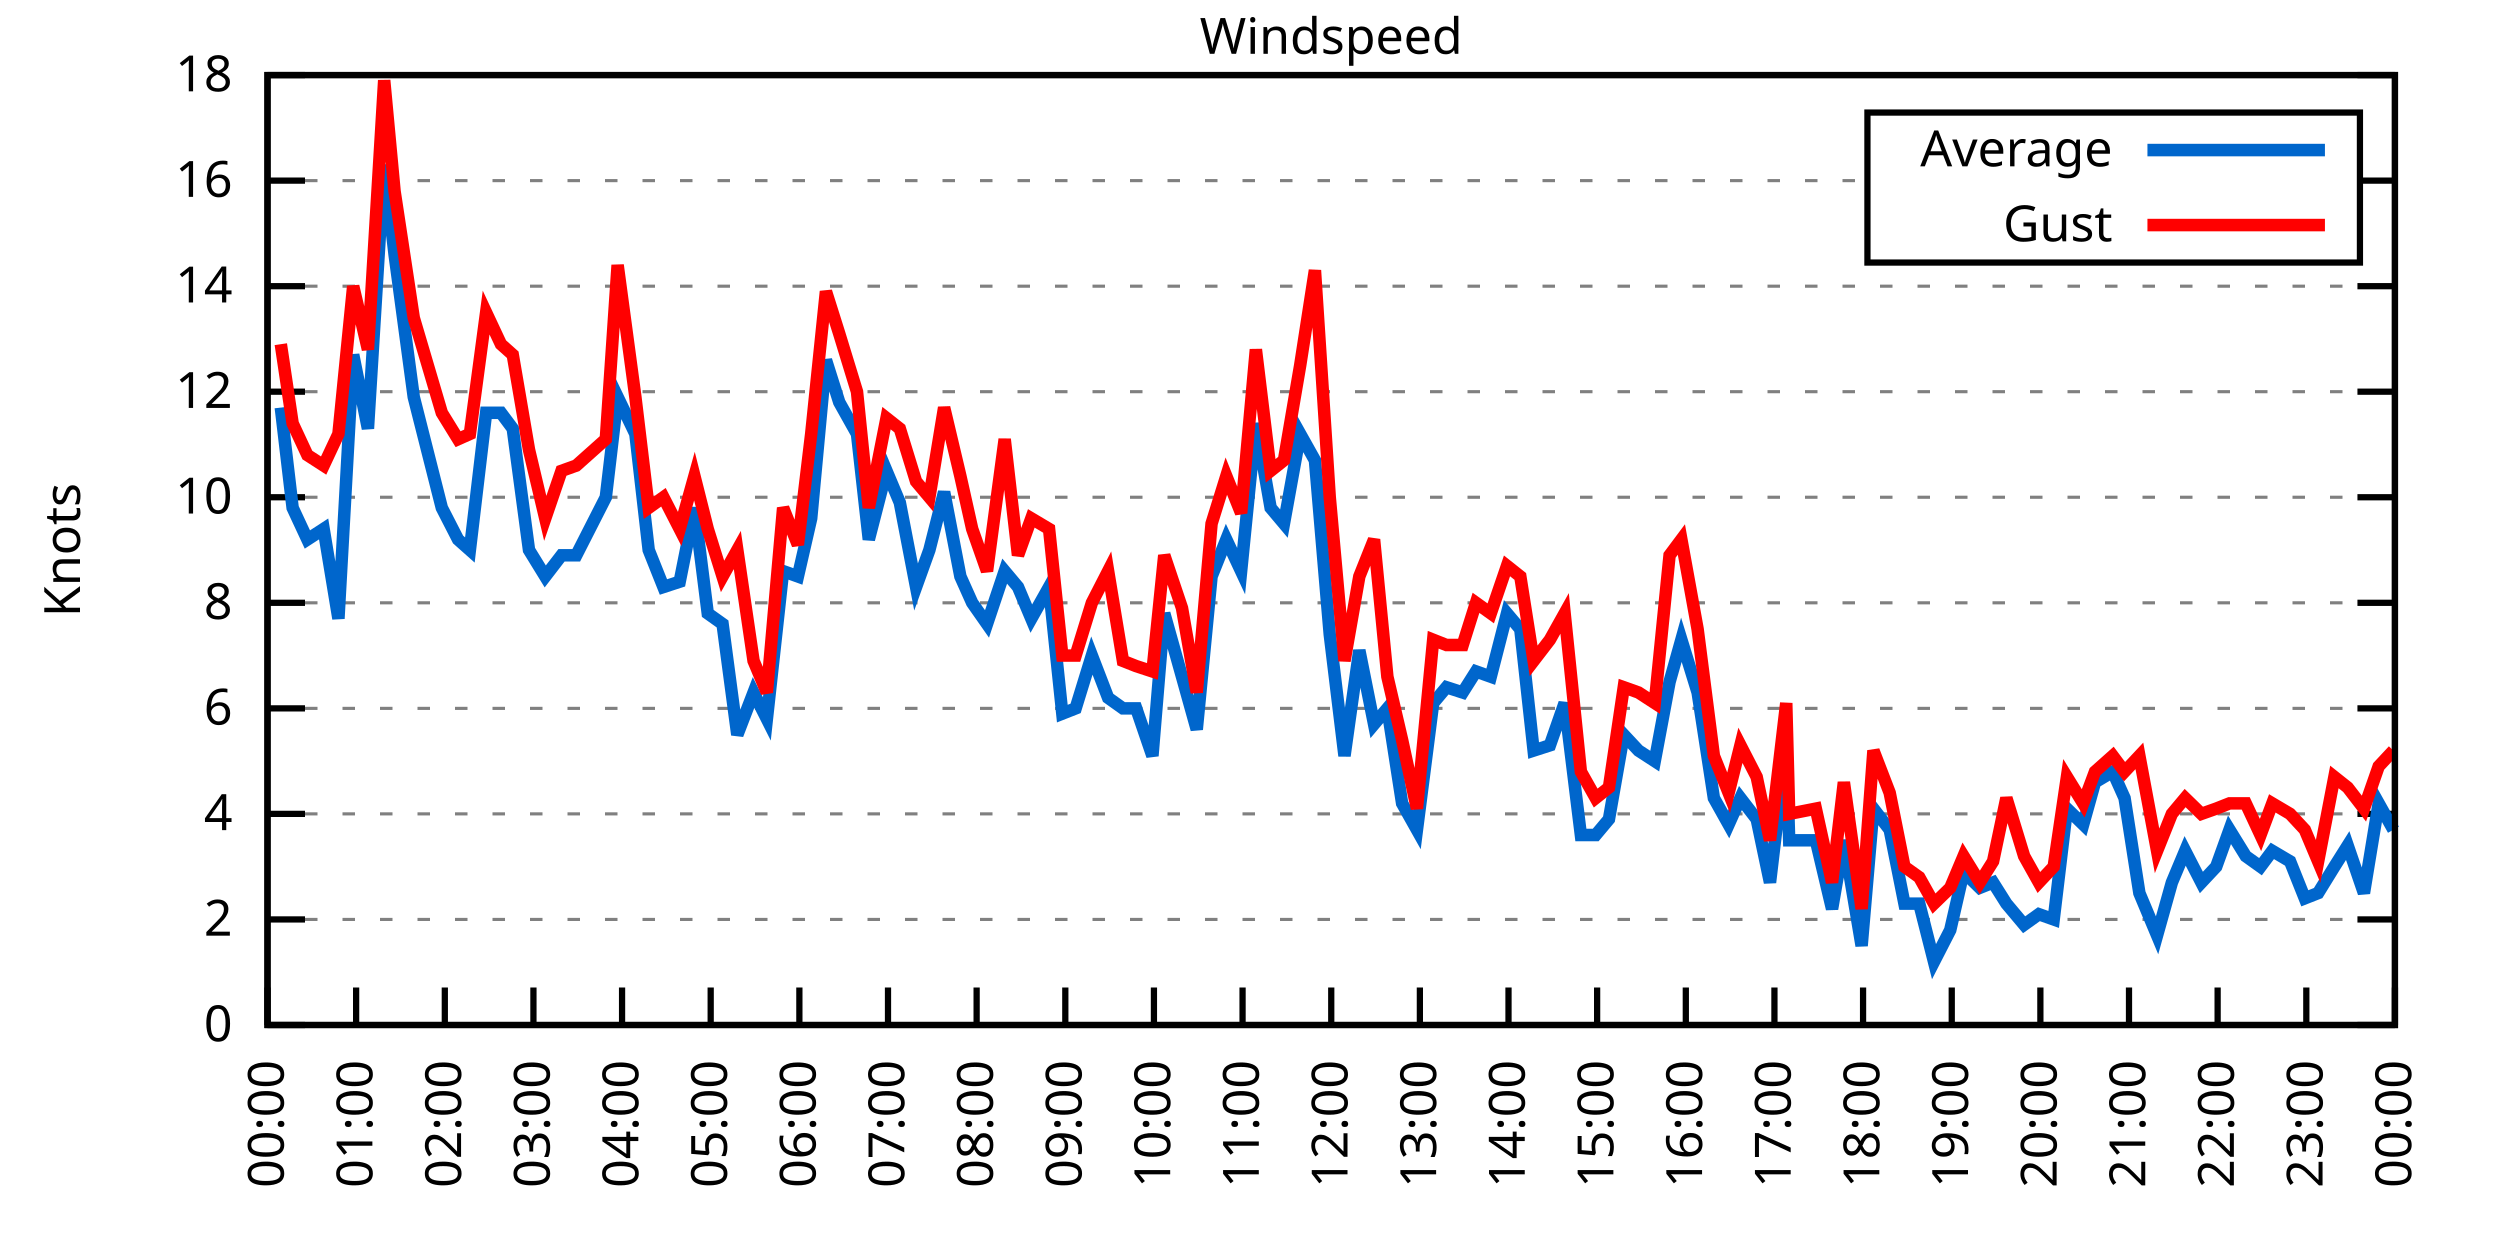
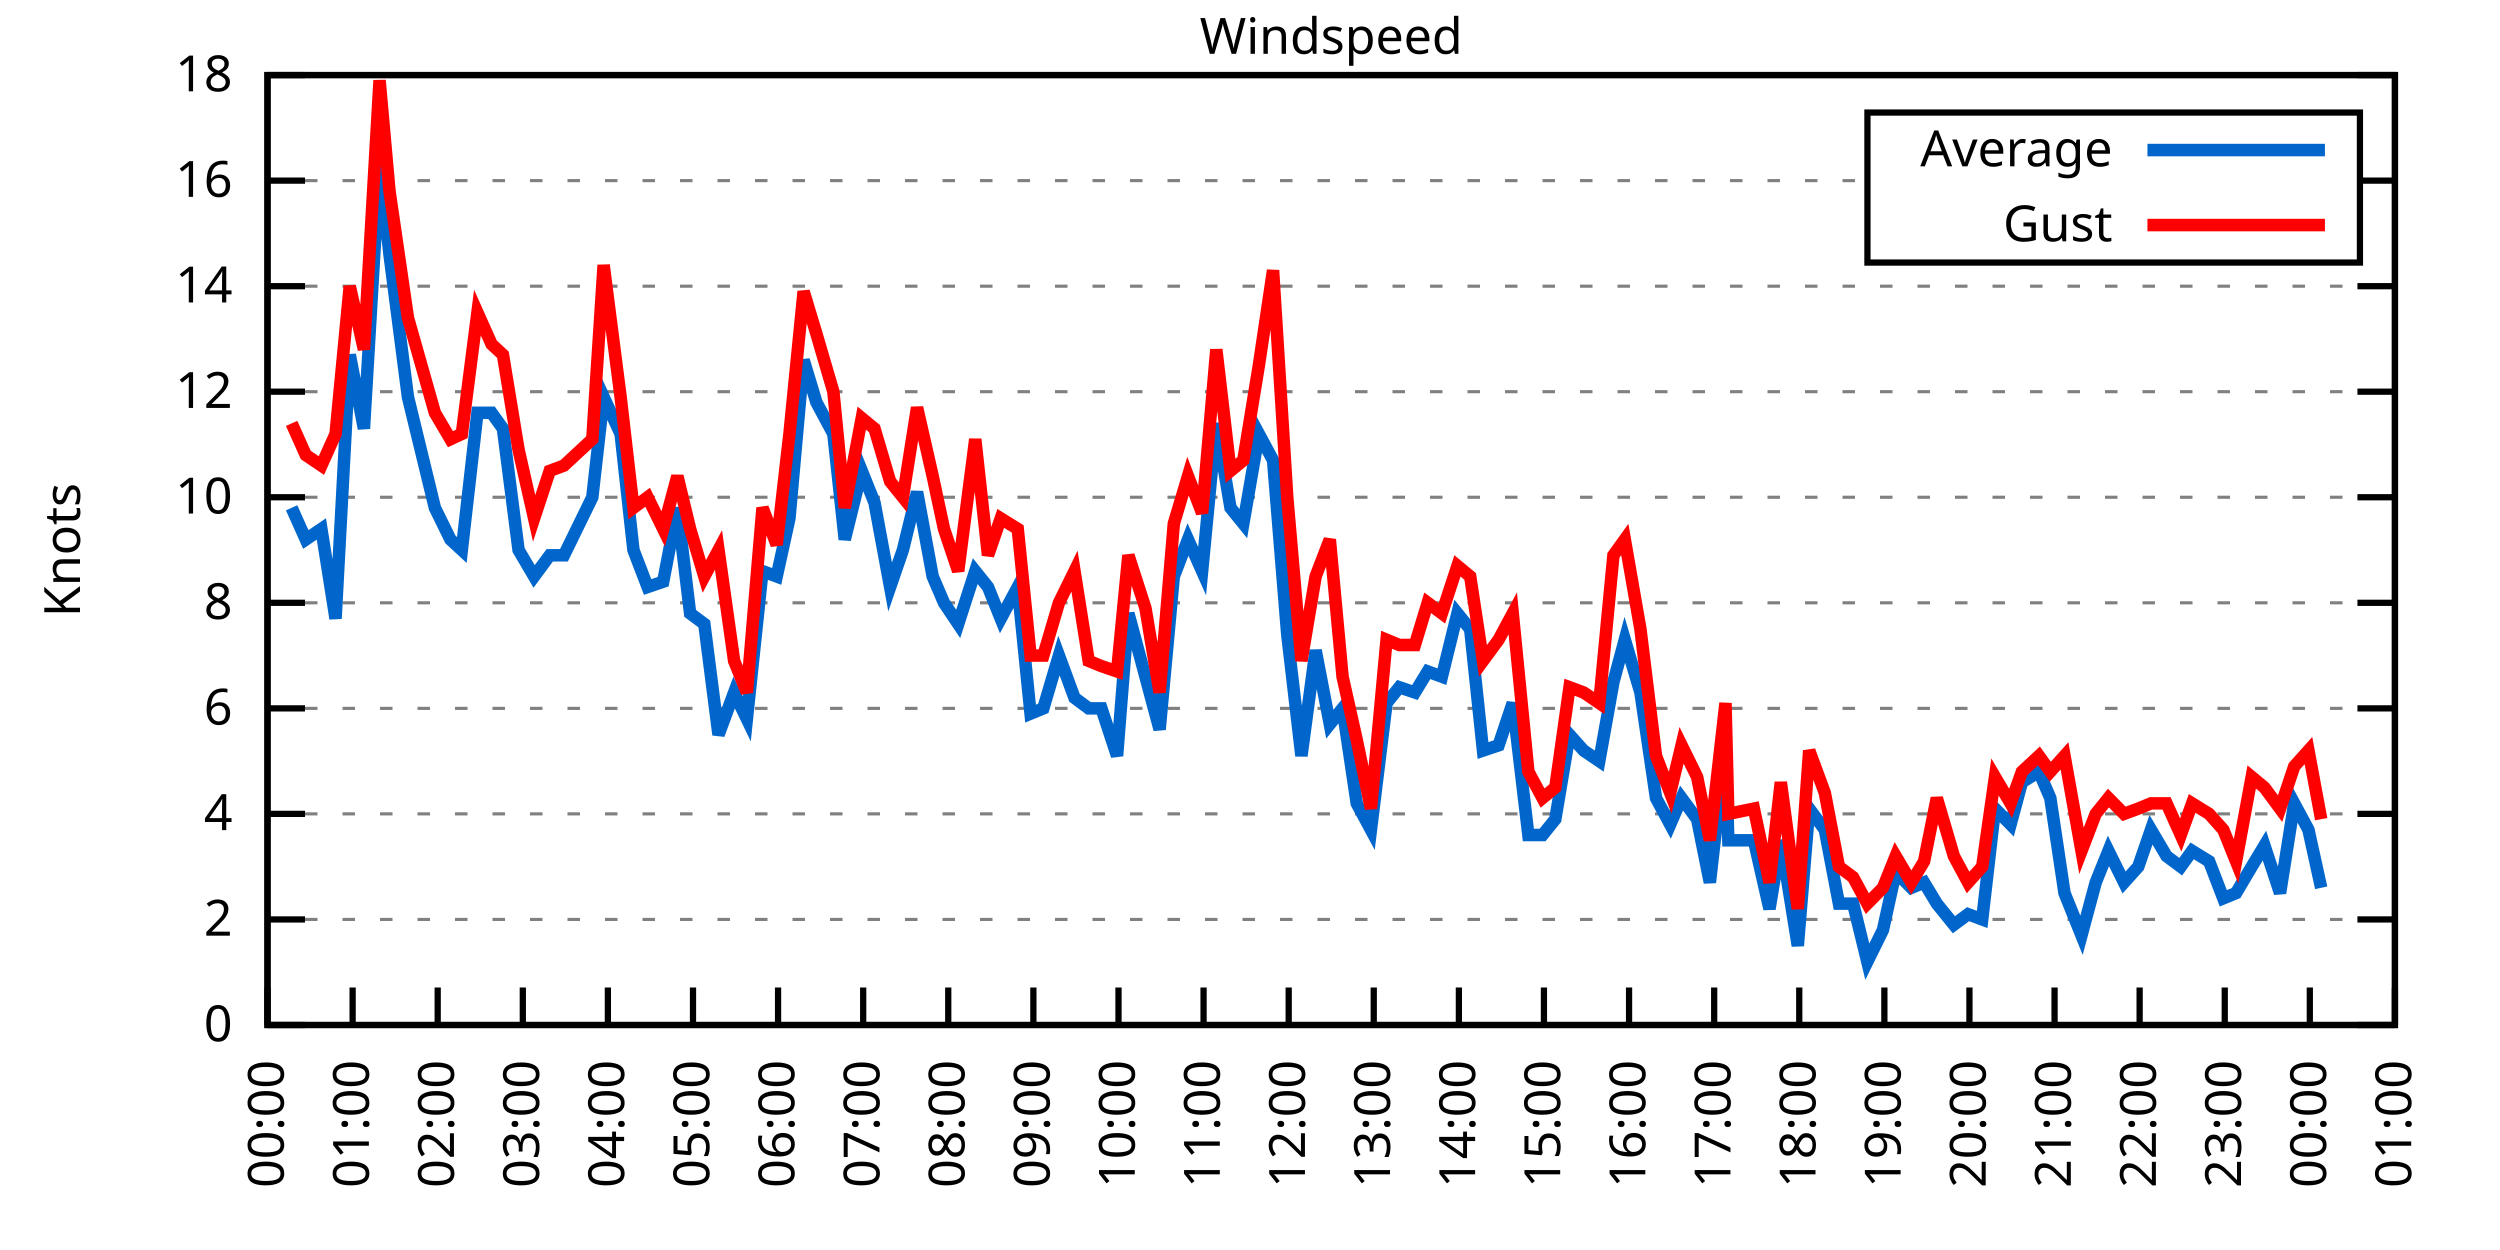
<svg xmlns="http://www.w3.org/2000/svg" xmlns:xlink="http://www.w3.org/1999/xlink" width="400" height="200" viewBox="0 0 400 200">
  <g id="gnuplot_canvas">
    <rect x="0" y="0" width="400" height="200" fill="none" />
    <defs>
      <circle id="gpDot" r="0.5" stroke-width="0.5" stroke="currentColor" />
      <path id="gpPt0" stroke-width="0.333" stroke="currentColor" d="M-1,0 h2 M0,-1 v2" />
      <path id="gpPt1" stroke-width="0.333" stroke="currentColor" d="M-1,-1 L1,1 M1,-1 L-1,1" />
      <path id="gpPt2" stroke-width="0.333" stroke="currentColor" d="M-1,0 L1,0 M0,-1 L0,1 M-1,-1 L1,1 M-1,1 L1,-1" />
      <rect id="gpPt3" stroke-width="0.333" stroke="currentColor" x="-1" y="-1" width="2" height="2" />
      <rect id="gpPt4" stroke-width="0.333" stroke="currentColor" fill="currentColor" x="-1" y="-1" width="2" height="2" />
      <circle id="gpPt5" stroke-width="0.333" stroke="currentColor" cx="0" cy="0" r="1" />
      <use xlink:href="#gpPt5" id="gpPt6" fill="currentColor" stroke="none" />
      <path id="gpPt7" stroke-width="0.333" stroke="currentColor" d="M0,-1.33 L-1.33,0.67 L1.33,0.67 z" />
      <use xlink:href="#gpPt7" id="gpPt8" fill="currentColor" stroke="none" />
      <use xlink:href="#gpPt7" id="gpPt9" stroke="currentColor" transform="rotate(180)" />
      <use xlink:href="#gpPt9" id="gpPt10" fill="currentColor" stroke="none" />
      <use xlink:href="#gpPt3" id="gpPt11" stroke="currentColor" transform="rotate(45)" />
      <use xlink:href="#gpPt11" id="gpPt12" fill="currentColor" stroke="none" />
      <path id="gpPt13" stroke-width="0.333" stroke="currentColor" d="M0,1.330 L1.265,0.411 L0.782,-1.067 L-0.782,-1.076 L-1.265,0.411 z" />
      <use xlink:href="#gpPt13" id="gpPt14" fill="currentColor" stroke="none" />
      <filter id="textbox" filterUnits="objectBoundingBox" x="0" y="0" height="1" width="1">
        <feFlood flood-color="white" flood-opacity="1" result="bgnd" />
        <feComposite in="SourceGraphic" in2="bgnd" operator="atop" />
      </filter>
      <filter id="greybox" filterUnits="objectBoundingBox" x="0" y="0" height="1" width="1">
        <feFlood flood-color="lightgrey" flood-opacity="1" result="grey" />
        <feComposite in="SourceGraphic" in2="grey" operator="atop" />
      </filter>
    </defs>
    <g fill="none" color="white" stroke="currentColor" stroke-width="1.00" stroke-linecap="butt" stroke-linejoin="miter">
</g>
    <g fill="none" color="black" stroke="currentColor" stroke-width="1.00" stroke-linecap="butt" stroke-linejoin="miter">
      <g stroke="none" shape-rendering="crispEdges">
        <polygon fill="rgb(255, 255, 255)" points="42.80,164.00 383.18,164.00 383.18,12.02 42.80,12.02 " />
      </g>
    </g>
    <g fill="none" color="black" stroke="currentColor" stroke-width="1.00" stroke-linecap="butt" stroke-linejoin="miter">
</g>
    <g fill="none" color="black" stroke="black" stroke-width="0.50" stroke-linecap="butt" stroke-linejoin="miter">
</g>
    <g fill="none" color="gray" stroke="currentColor" stroke-width="0.50" stroke-linecap="butt" stroke-linejoin="miter">
      <path stroke="gray" stroke-dasharray="2,4" class="gridline" d="M42.80,164.00 L383.19,164.00  " />
    </g>
    <g fill="none" color="gray" stroke="gray" stroke-width="1.00" stroke-linecap="butt" stroke-linejoin="miter">
</g>
    <g fill="none" color="black" stroke="currentColor" stroke-width="1.00" stroke-linecap="butt" stroke-linejoin="miter">
      <path stroke="black" d="M42.80,164.00 L48.80,164.00 M383.19,164.00 L377.19,164.00  " />
      <g transform="translate(37.20,166.60)" stroke="none" fill="black" font-family="Sans" font-size="8.00" text-anchor="end">
        <text>
          <tspan font-family="Sans"> 0</tspan>
        </text>
      </g>
    </g>
    <g fill="none" color="black" stroke="currentColor" stroke-width="1.00" stroke-linecap="butt" stroke-linejoin="miter">
</g>
    <g fill="none" color="black" stroke="black" stroke-width="0.50" stroke-linecap="butt" stroke-linejoin="miter">
</g>
    <g fill="none" color="gray" stroke="currentColor" stroke-width="0.50" stroke-linecap="butt" stroke-linejoin="miter">
      <path stroke="gray" stroke-dasharray="2,4" class="gridline" d="M42.80,147.11 L383.19,147.11  " />
    </g>
    <g fill="none" color="gray" stroke="gray" stroke-width="1.00" stroke-linecap="butt" stroke-linejoin="miter">
</g>
    <g fill="none" color="black" stroke="currentColor" stroke-width="1.00" stroke-linecap="butt" stroke-linejoin="miter">
      <path stroke="black" d="M42.80,147.11 L48.80,147.11 M383.19,147.11 L377.19,147.11  " />
      <g transform="translate(37.20,149.71)" stroke="none" fill="black" font-family="Sans" font-size="8.00" text-anchor="end">
        <text>
          <tspan font-family="Sans"> 2</tspan>
        </text>
      </g>
    </g>
    <g fill="none" color="black" stroke="currentColor" stroke-width="1.00" stroke-linecap="butt" stroke-linejoin="miter">
</g>
    <g fill="none" color="black" stroke="black" stroke-width="0.50" stroke-linecap="butt" stroke-linejoin="miter">
</g>
    <g fill="none" color="gray" stroke="currentColor" stroke-width="0.50" stroke-linecap="butt" stroke-linejoin="miter">
      <path stroke="gray" stroke-dasharray="2,4" class="gridline" d="M42.80,130.22 L383.19,130.22  " />
    </g>
    <g fill="none" color="gray" stroke="gray" stroke-width="1.00" stroke-linecap="butt" stroke-linejoin="miter">
</g>
    <g fill="none" color="black" stroke="currentColor" stroke-width="1.00" stroke-linecap="butt" stroke-linejoin="miter">
      <path stroke="black" d="M42.80,130.22 L48.80,130.22 M383.19,130.22 L377.19,130.22  " />
      <g transform="translate(37.20,132.82)" stroke="none" fill="black" font-family="Sans" font-size="8.00" text-anchor="end">
        <text>
          <tspan font-family="Sans"> 4</tspan>
        </text>
      </g>
    </g>
    <g fill="none" color="black" stroke="currentColor" stroke-width="1.00" stroke-linecap="butt" stroke-linejoin="miter">
</g>
    <g fill="none" color="black" stroke="black" stroke-width="0.50" stroke-linecap="butt" stroke-linejoin="miter">
</g>
    <g fill="none" color="gray" stroke="currentColor" stroke-width="0.50" stroke-linecap="butt" stroke-linejoin="miter">
      <path stroke="gray" stroke-dasharray="2,4" class="gridline" d="M42.80,113.34 L383.19,113.34  " />
    </g>
    <g fill="none" color="gray" stroke="gray" stroke-width="1.00" stroke-linecap="butt" stroke-linejoin="miter">
</g>
    <g fill="none" color="black" stroke="currentColor" stroke-width="1.00" stroke-linecap="butt" stroke-linejoin="miter">
      <path stroke="black" d="M42.80,113.34 L48.80,113.34 M383.19,113.34 L377.19,113.34  " />
      <g transform="translate(37.20,115.94)" stroke="none" fill="black" font-family="Sans" font-size="8.00" text-anchor="end">
        <text>
          <tspan font-family="Sans"> 6</tspan>
        </text>
      </g>
    </g>
    <g fill="none" color="black" stroke="currentColor" stroke-width="1.00" stroke-linecap="butt" stroke-linejoin="miter">
</g>
    <g fill="none" color="black" stroke="black" stroke-width="0.50" stroke-linecap="butt" stroke-linejoin="miter">
</g>
    <g fill="none" color="gray" stroke="currentColor" stroke-width="0.50" stroke-linecap="butt" stroke-linejoin="miter">
      <path stroke="gray" stroke-dasharray="2,4" class="gridline" d="M42.80,96.45 L383.19,96.45  " />
    </g>
    <g fill="none" color="gray" stroke="gray" stroke-width="1.00" stroke-linecap="butt" stroke-linejoin="miter">
</g>
    <g fill="none" color="black" stroke="currentColor" stroke-width="1.00" stroke-linecap="butt" stroke-linejoin="miter">
      <path stroke="black" d="M42.80,96.45 L48.80,96.45 M383.19,96.45 L377.19,96.45  " />
      <g transform="translate(37.20,99.05)" stroke="none" fill="black" font-family="Sans" font-size="8.00" text-anchor="end">
        <text>
          <tspan font-family="Sans"> 8</tspan>
        </text>
      </g>
    </g>
    <g fill="none" color="black" stroke="currentColor" stroke-width="1.00" stroke-linecap="butt" stroke-linejoin="miter">
</g>
    <g fill="none" color="black" stroke="black" stroke-width="0.50" stroke-linecap="butt" stroke-linejoin="miter">
</g>
    <g fill="none" color="gray" stroke="currentColor" stroke-width="0.50" stroke-linecap="butt" stroke-linejoin="miter">
      <path stroke="gray" stroke-dasharray="2,4" class="gridline" d="M42.80,79.56 L383.19,79.56  " />
    </g>
    <g fill="none" color="gray" stroke="gray" stroke-width="1.00" stroke-linecap="butt" stroke-linejoin="miter">
</g>
    <g fill="none" color="black" stroke="currentColor" stroke-width="1.00" stroke-linecap="butt" stroke-linejoin="miter">
      <path stroke="black" d="M42.80,79.56 L48.80,79.56 M383.19,79.56 L377.19,79.56  " />
      <g transform="translate(37.20,82.16)" stroke="none" fill="black" font-family="Sans" font-size="8.00" text-anchor="end">
        <text>
          <tspan font-family="Sans"> 10</tspan>
        </text>
      </g>
    </g>
    <g fill="none" color="black" stroke="currentColor" stroke-width="1.00" stroke-linecap="butt" stroke-linejoin="miter">
</g>
    <g fill="none" color="black" stroke="black" stroke-width="0.50" stroke-linecap="butt" stroke-linejoin="miter">
</g>
    <g fill="none" color="gray" stroke="currentColor" stroke-width="0.50" stroke-linecap="butt" stroke-linejoin="miter">
      <path stroke="gray" stroke-dasharray="2,4" class="gridline" d="M42.80,62.67 L383.19,62.67  " />
    </g>
    <g fill="none" color="gray" stroke="gray" stroke-width="1.00" stroke-linecap="butt" stroke-linejoin="miter">
</g>
    <g fill="none" color="black" stroke="currentColor" stroke-width="1.00" stroke-linecap="butt" stroke-linejoin="miter">
      <path stroke="black" d="M42.80,62.67 L48.80,62.67 M383.19,62.67 L377.19,62.67  " />
      <g transform="translate(37.20,65.27)" stroke="none" fill="black" font-family="Sans" font-size="8.00" text-anchor="end">
        <text>
          <tspan font-family="Sans"> 12</tspan>
        </text>
      </g>
    </g>
    <g fill="none" color="black" stroke="currentColor" stroke-width="1.00" stroke-linecap="butt" stroke-linejoin="miter">
</g>
    <g fill="none" color="black" stroke="black" stroke-width="0.50" stroke-linecap="butt" stroke-linejoin="miter">
</g>
    <g fill="none" color="gray" stroke="currentColor" stroke-width="0.50" stroke-linecap="butt" stroke-linejoin="miter">
      <path stroke="gray" stroke-dasharray="2,4" class="gridline" d="M42.80,45.79 L383.19,45.79  " />
    </g>
    <g fill="none" color="gray" stroke="gray" stroke-width="1.00" stroke-linecap="butt" stroke-linejoin="miter">
</g>
    <g fill="none" color="black" stroke="currentColor" stroke-width="1.00" stroke-linecap="butt" stroke-linejoin="miter">
      <path stroke="black" d="M42.80,45.79 L48.80,45.79 M383.19,45.79 L377.19,45.79  " />
      <g transform="translate(37.20,48.39)" stroke="none" fill="black" font-family="Sans" font-size="8.00" text-anchor="end">
        <text>
          <tspan font-family="Sans"> 14</tspan>
        </text>
      </g>
    </g>
    <g fill="none" color="black" stroke="currentColor" stroke-width="1.00" stroke-linecap="butt" stroke-linejoin="miter">
</g>
    <g fill="none" color="black" stroke="black" stroke-width="0.50" stroke-linecap="butt" stroke-linejoin="miter">
</g>
    <g fill="none" color="gray" stroke="currentColor" stroke-width="0.50" stroke-linecap="butt" stroke-linejoin="miter">
      <path stroke="gray" stroke-dasharray="2,4" class="gridline" d="M42.80,28.90 L298.79,28.90 M377.59,28.90 L383.19,28.90  " />
    </g>
    <g fill="none" color="gray" stroke="gray" stroke-width="1.00" stroke-linecap="butt" stroke-linejoin="miter">
</g>
    <g fill="none" color="black" stroke="currentColor" stroke-width="1.00" stroke-linecap="butt" stroke-linejoin="miter">
      <path stroke="black" d="M42.80,28.90 L48.80,28.90 M383.19,28.90 L377.19,28.90  " />
      <g transform="translate(37.20,31.50)" stroke="none" fill="black" font-family="Sans" font-size="8.00" text-anchor="end">
        <text>
          <tspan font-family="Sans"> 16</tspan>
        </text>
      </g>
    </g>
    <g fill="none" color="black" stroke="currentColor" stroke-width="1.00" stroke-linecap="butt" stroke-linejoin="miter">
</g>
    <g fill="none" color="black" stroke="black" stroke-width="0.50" stroke-linecap="butt" stroke-linejoin="miter">
</g>
    <g fill="none" color="gray" stroke="currentColor" stroke-width="0.50" stroke-linecap="butt" stroke-linejoin="miter">
      <path stroke="gray" stroke-dasharray="2,4" class="gridline" d="M42.80,12.01 L383.19,12.01  " />
    </g>
    <g fill="none" color="gray" stroke="gray" stroke-width="1.00" stroke-linecap="butt" stroke-linejoin="miter">
</g>
    <g fill="none" color="black" stroke="currentColor" stroke-width="1.00" stroke-linecap="butt" stroke-linejoin="miter">
      <path stroke="black" d="M42.80,12.01 L48.80,12.01 M383.19,12.01 L377.19,12.01  " />
      <g transform="translate(37.20,14.61)" stroke="none" fill="black" font-family="Sans" font-size="8.00" text-anchor="end">
        <text>
          <tspan font-family="Sans"> 18</tspan>
        </text>
      </g>
    </g>
    <g fill="none" color="black" stroke="currentColor" stroke-width="1.00" stroke-linecap="butt" stroke-linejoin="miter">
      <path stroke="black" d="M42.80,164.00 L42.80,158.00  " />
      <g transform="translate(45.40,169.60) rotate(270.00)" stroke="none" fill="black" font-family="Sans" font-size="8.00" text-anchor="end">
        <text>
          <tspan font-family="Sans">00:00</tspan>
        </text>
      </g>
    </g>
    <g fill="none" color="black" stroke="currentColor" stroke-width="1.00" stroke-linecap="butt" stroke-linejoin="miter">
-       <path stroke="black" d="M56.98,164.00 L56.98,158.00  " />
-       <g transform="translate(59.58,169.60) rotate(270.00)" stroke="none" fill="black" font-family="Sans" font-size="8.00" text-anchor="end">
+       <path stroke="black" d="M56.42,164.00 L56.42,158.00  " />
+       <g transform="translate(59.02,169.60) rotate(270.00)" stroke="none" fill="black" font-family="Sans" font-size="8.00" text-anchor="end">
        <text>
          <tspan font-family="Sans">01:00</tspan>
        </text>
      </g>
    </g>
    <g fill="none" color="black" stroke="currentColor" stroke-width="1.00" stroke-linecap="butt" stroke-linejoin="miter">
-       <path stroke="black" d="M71.17,164.00 L71.17,158.00  " />
-       <g transform="translate(73.77,169.60) rotate(270.00)" stroke="none" fill="black" font-family="Sans" font-size="8.00" text-anchor="end">
+       <path stroke="black" d="M70.03,164.00 L70.03,158.00  " />
+       <g transform="translate(72.63,169.60) rotate(270.00)" stroke="none" fill="black" font-family="Sans" font-size="8.00" text-anchor="end">
        <text>
          <tspan font-family="Sans">02:00</tspan>
        </text>
      </g>
    </g>
    <g fill="none" color="black" stroke="currentColor" stroke-width="1.00" stroke-linecap="butt" stroke-linejoin="miter">
-       <path stroke="black" d="M85.35,164.00 L85.35,158.00  " />
-       <g transform="translate(87.95,169.60) rotate(270.00)" stroke="none" fill="black" font-family="Sans" font-size="8.00" text-anchor="end">
+       <path stroke="black" d="M83.65,164.00 L83.65,158.00  " />
+       <g transform="translate(86.25,169.60) rotate(270.00)" stroke="none" fill="black" font-family="Sans" font-size="8.00" text-anchor="end">
        <text>
          <tspan font-family="Sans">03:00</tspan>
        </text>
      </g>
    </g>
    <g fill="none" color="black" stroke="currentColor" stroke-width="1.00" stroke-linecap="butt" stroke-linejoin="miter">
-       <path stroke="black" d="M99.53,164.00 L99.53,158.00  " />
-       <g transform="translate(102.13,169.60) rotate(270.00)" stroke="none" fill="black" font-family="Sans" font-size="8.00" text-anchor="end">
+       <path stroke="black" d="M97.26,164.00 L97.26,158.00  " />
+       <g transform="translate(99.86,169.60) rotate(270.00)" stroke="none" fill="black" font-family="Sans" font-size="8.00" text-anchor="end">
        <text>
          <tspan font-family="Sans">04:00</tspan>
        </text>
      </g>
    </g>
    <g fill="none" color="black" stroke="currentColor" stroke-width="1.00" stroke-linecap="butt" stroke-linejoin="miter">
-       <path stroke="black" d="M113.71,164.00 L113.71,158.00  " />
-       <g transform="translate(116.31,169.60) rotate(270.00)" stroke="none" fill="black" font-family="Sans" font-size="8.00" text-anchor="end">
+       <path stroke="black" d="M110.88,164.00 L110.88,158.00  " />
+       <g transform="translate(113.48,169.60) rotate(270.00)" stroke="none" fill="black" font-family="Sans" font-size="8.00" text-anchor="end">
        <text>
          <tspan font-family="Sans">05:00</tspan>
        </text>
      </g>
    </g>
    <g fill="none" color="black" stroke="currentColor" stroke-width="1.00" stroke-linecap="butt" stroke-linejoin="miter">
-       <path stroke="black" d="M127.90,164.00 L127.90,158.00  " />
-       <g transform="translate(130.50,169.60) rotate(270.00)" stroke="none" fill="black" font-family="Sans" font-size="8.00" text-anchor="end">
+       <path stroke="black" d="M124.49,164.00 L124.49,158.00  " />
+       <g transform="translate(127.09,169.60) rotate(270.00)" stroke="none" fill="black" font-family="Sans" font-size="8.00" text-anchor="end">
        <text>
          <tspan font-family="Sans">06:00</tspan>
        </text>
      </g>
    </g>
    <g fill="none" color="black" stroke="currentColor" stroke-width="1.00" stroke-linecap="butt" stroke-linejoin="miter">
-       <path stroke="black" d="M142.08,164.00 L142.08,158.00  " />
-       <g transform="translate(144.68,169.60) rotate(270.00)" stroke="none" fill="black" font-family="Sans" font-size="8.00" text-anchor="end">
+       <path stroke="black" d="M138.11,164.00 L138.11,158.00  " />
+       <g transform="translate(140.71,169.60) rotate(270.00)" stroke="none" fill="black" font-family="Sans" font-size="8.00" text-anchor="end">
        <text>
          <tspan font-family="Sans">07:00</tspan>
        </text>
      </g>
    </g>
    <g fill="none" color="black" stroke="currentColor" stroke-width="1.00" stroke-linecap="butt" stroke-linejoin="miter">
-       <path stroke="black" d="M156.26,164.00 L156.26,158.00  " />
-       <g transform="translate(158.86,169.60) rotate(270.00)" stroke="none" fill="black" font-family="Sans" font-size="8.00" text-anchor="end">
+       <path stroke="black" d="M151.72,164.00 L151.72,158.00  " />
+       <g transform="translate(154.32,169.60) rotate(270.00)" stroke="none" fill="black" font-family="Sans" font-size="8.00" text-anchor="end">
        <text>
          <tspan font-family="Sans">08:00</tspan>
        </text>
      </g>
    </g>
    <g fill="none" color="black" stroke="currentColor" stroke-width="1.00" stroke-linecap="butt" stroke-linejoin="miter">
-       <path stroke="black" d="M170.45,164.00 L170.45,158.00  " />
-       <g transform="translate(173.05,169.60) rotate(270.00)" stroke="none" fill="black" font-family="Sans" font-size="8.00" text-anchor="end">
+       <path stroke="black" d="M165.34,164.00 L165.34,158.00  " />
+       <g transform="translate(167.94,169.60) rotate(270.00)" stroke="none" fill="black" font-family="Sans" font-size="8.00" text-anchor="end">
        <text>
          <tspan font-family="Sans">09:00</tspan>
        </text>
      </g>
    </g>
    <g fill="none" color="black" stroke="currentColor" stroke-width="1.00" stroke-linecap="butt" stroke-linejoin="miter">
-       <path stroke="black" d="M184.63,164.00 L184.63,158.00  " />
-       <g transform="translate(187.23,169.60) rotate(270.00)" stroke="none" fill="black" font-family="Sans" font-size="8.00" text-anchor="end">
+       <path stroke="black" d="M178.96,164.00 L178.96,158.00  " />
+       <g transform="translate(181.56,169.60) rotate(270.00)" stroke="none" fill="black" font-family="Sans" font-size="8.00" text-anchor="end">
        <text>
          <tspan font-family="Sans">10:00</tspan>
        </text>
      </g>
    </g>
    <g fill="none" color="black" stroke="currentColor" stroke-width="1.00" stroke-linecap="butt" stroke-linejoin="miter">
-       <path stroke="black" d="M198.81,164.00 L198.81,158.00  " />
-       <g transform="translate(201.41,169.60) rotate(270.00)" stroke="none" fill="black" font-family="Sans" font-size="8.00" text-anchor="end">
+       <path stroke="black" d="M192.57,164.00 L192.57,158.00  " />
+       <g transform="translate(195.17,169.60) rotate(270.00)" stroke="none" fill="black" font-family="Sans" font-size="8.00" text-anchor="end">
        <text>
          <tspan font-family="Sans">11:00</tspan>
        </text>
      </g>
    </g>
    <g fill="none" color="black" stroke="currentColor" stroke-width="1.00" stroke-linecap="butt" stroke-linejoin="miter">
-       <path stroke="black" d="M213.00,164.00 L213.00,158.00  " />
-       <g transform="translate(215.60,169.60) rotate(270.00)" stroke="none" fill="black" font-family="Sans" font-size="8.00" text-anchor="end">
+       <path stroke="black" d="M206.19,164.00 L206.19,158.00  " />
+       <g transform="translate(208.79,169.60) rotate(270.00)" stroke="none" fill="black" font-family="Sans" font-size="8.00" text-anchor="end">
        <text>
          <tspan font-family="Sans">12:00</tspan>
        </text>
      </g>
    </g>
    <g fill="none" color="black" stroke="currentColor" stroke-width="1.00" stroke-linecap="butt" stroke-linejoin="miter">
-       <path stroke="black" d="M227.18,164.00 L227.18,158.00  " />
-       <g transform="translate(229.78,169.60) rotate(270.00)" stroke="none" fill="black" font-family="Sans" font-size="8.00" text-anchor="end">
+       <path stroke="black" d="M219.80,164.00 L219.80,158.00  " />
+       <g transform="translate(222.40,169.60) rotate(270.00)" stroke="none" fill="black" font-family="Sans" font-size="8.00" text-anchor="end">
        <text>
          <tspan font-family="Sans">13:00</tspan>
        </text>
      </g>
    </g>
    <g fill="none" color="black" stroke="currentColor" stroke-width="1.00" stroke-linecap="butt" stroke-linejoin="miter">
-       <path stroke="black" d="M241.36,164.00 L241.36,158.00  " />
-       <g transform="translate(243.96,169.60) rotate(270.00)" stroke="none" fill="black" font-family="Sans" font-size="8.00" text-anchor="end">
+       <path stroke="black" d="M233.42,164.00 L233.42,158.00  " />
+       <g transform="translate(236.02,169.60) rotate(270.00)" stroke="none" fill="black" font-family="Sans" font-size="8.00" text-anchor="end">
        <text>
          <tspan font-family="Sans">14:00</tspan>
        </text>
      </g>
    </g>
    <g fill="none" color="black" stroke="currentColor" stroke-width="1.00" stroke-linecap="butt" stroke-linejoin="miter">
-       <path stroke="black" d="M255.54,164.00 L255.54,158.00  " />
-       <g transform="translate(258.14,169.60) rotate(270.00)" stroke="none" fill="black" font-family="Sans" font-size="8.00" text-anchor="end">
+       <path stroke="black" d="M247.03,164.00 L247.03,158.00  " />
+       <g transform="translate(249.63,169.60) rotate(270.00)" stroke="none" fill="black" font-family="Sans" font-size="8.00" text-anchor="end">
        <text>
          <tspan font-family="Sans">15:00</tspan>
        </text>
      </g>
    </g>
    <g fill="none" color="black" stroke="currentColor" stroke-width="1.00" stroke-linecap="butt" stroke-linejoin="miter">
-       <path stroke="black" d="M269.73,164.00 L269.73,158.00  " />
-       <g transform="translate(272.33,169.60) rotate(270.00)" stroke="none" fill="black" font-family="Sans" font-size="8.00" text-anchor="end">
+       <path stroke="black" d="M260.65,164.00 L260.65,158.00  " />
+       <g transform="translate(263.25,169.60) rotate(270.00)" stroke="none" fill="black" font-family="Sans" font-size="8.00" text-anchor="end">
        <text>
          <tspan font-family="Sans">16:00</tspan>
        </text>
      </g>
    </g>
    <g fill="none" color="black" stroke="currentColor" stroke-width="1.00" stroke-linecap="butt" stroke-linejoin="miter">
-       <path stroke="black" d="M283.91,164.00 L283.91,158.00  " />
-       <g transform="translate(286.51,169.60) rotate(270.00)" stroke="none" fill="black" font-family="Sans" font-size="8.00" text-anchor="end">
+       <path stroke="black" d="M274.27,164.00 L274.27,158.00  " />
+       <g transform="translate(276.87,169.60) rotate(270.00)" stroke="none" fill="black" font-family="Sans" font-size="8.00" text-anchor="end">
        <text>
          <tspan font-family="Sans">17:00</tspan>
        </text>
      </g>
    </g>
    <g fill="none" color="black" stroke="currentColor" stroke-width="1.00" stroke-linecap="butt" stroke-linejoin="miter">
-       <path stroke="black" d="M298.09,164.00 L298.09,158.00  " />
-       <g transform="translate(300.69,169.60) rotate(270.00)" stroke="none" fill="black" font-family="Sans" font-size="8.00" text-anchor="end">
+       <path stroke="black" d="M287.88,164.00 L287.88,158.00  " />
+       <g transform="translate(290.48,169.60) rotate(270.00)" stroke="none" fill="black" font-family="Sans" font-size="8.00" text-anchor="end">
        <text>
          <tspan font-family="Sans">18:00</tspan>
        </text>
      </g>
    </g>
    <g fill="none" color="black" stroke="currentColor" stroke-width="1.00" stroke-linecap="butt" stroke-linejoin="miter">
-       <path stroke="black" d="M312.28,164.00 L312.28,158.00  " />
-       <g transform="translate(314.88,169.60) rotate(270.00)" stroke="none" fill="black" font-family="Sans" font-size="8.00" text-anchor="end">
+       <path stroke="black" d="M301.50,164.00 L301.50,158.00  " />
+       <g transform="translate(304.10,169.60) rotate(270.00)" stroke="none" fill="black" font-family="Sans" font-size="8.00" text-anchor="end">
        <text>
          <tspan font-family="Sans">19:00</tspan>
        </text>
      </g>
    </g>
    <g fill="none" color="black" stroke="currentColor" stroke-width="1.00" stroke-linecap="butt" stroke-linejoin="miter">
-       <path stroke="black" d="M326.46,164.00 L326.46,158.00  " />
-       <g transform="translate(329.06,169.60) rotate(270.00)" stroke="none" fill="black" font-family="Sans" font-size="8.00" text-anchor="end">
+       <path stroke="black" d="M315.11,164.00 L315.11,158.00  " />
+       <g transform="translate(317.71,169.60) rotate(270.00)" stroke="none" fill="black" font-family="Sans" font-size="8.00" text-anchor="end">
        <text>
          <tspan font-family="Sans">20:00</tspan>
        </text>
      </g>
    </g>
    <g fill="none" color="black" stroke="currentColor" stroke-width="1.00" stroke-linecap="butt" stroke-linejoin="miter">
-       <path stroke="black" d="M340.64,164.00 L340.64,158.00  " />
-       <g transform="translate(343.24,169.60) rotate(270.00)" stroke="none" fill="black" font-family="Sans" font-size="8.00" text-anchor="end">
+       <path stroke="black" d="M328.73,164.00 L328.73,158.00  " />
+       <g transform="translate(331.33,169.60) rotate(270.00)" stroke="none" fill="black" font-family="Sans" font-size="8.00" text-anchor="end">
        <text>
          <tspan font-family="Sans">21:00</tspan>
        </text>
      </g>
    </g>
    <g fill="none" color="black" stroke="currentColor" stroke-width="1.00" stroke-linecap="butt" stroke-linejoin="miter">
-       <path stroke="black" d="M354.82,164.00 L354.82,158.00  " />
-       <g transform="translate(357.42,169.60) rotate(270.00)" stroke="none" fill="black" font-family="Sans" font-size="8.00" text-anchor="end">
+       <path stroke="black" d="M342.34,164.00 L342.34,158.00  " />
+       <g transform="translate(344.94,169.60) rotate(270.00)" stroke="none" fill="black" font-family="Sans" font-size="8.00" text-anchor="end">
        <text>
          <tspan font-family="Sans">22:00</tspan>
        </text>
      </g>
    </g>
    <g fill="none" color="black" stroke="currentColor" stroke-width="1.00" stroke-linecap="butt" stroke-linejoin="miter">
-       <path stroke="black" d="M369.01,164.00 L369.01,158.00  " />
-       <g transform="translate(371.61,169.60) rotate(270.00)" stroke="none" fill="black" font-family="Sans" font-size="8.00" text-anchor="end">
+       <path stroke="black" d="M355.96,164.00 L355.96,158.00  " />
+       <g transform="translate(358.56,169.60) rotate(270.00)" stroke="none" fill="black" font-family="Sans" font-size="8.00" text-anchor="end">
        <text>
          <tspan font-family="Sans">23:00</tspan>
+         </text>
+       </g>
+     </g>
+     <g fill="none" color="black" stroke="currentColor" stroke-width="1.00" stroke-linecap="butt" stroke-linejoin="miter">
+       <path stroke="black" d="M369.57,164.00 L369.57,158.00  " />
+       <g transform="translate(372.17,169.60) rotate(270.00)" stroke="none" fill="black" font-family="Sans" font-size="8.00" text-anchor="end">
+         <text>
+           <tspan font-family="Sans">00:00</tspan>
        </text>
      </g>
    </g>
    <g fill="none" color="black" stroke="currentColor" stroke-width="1.00" stroke-linecap="butt" stroke-linejoin="miter">
      <path stroke="black" d="M383.19,164.00 L383.19,158.00  " />
      <g transform="translate(385.79,169.60) rotate(270.00)" stroke="none" fill="black" font-family="Sans" font-size="8.00" text-anchor="end">
        <text>
-           <tspan font-family="Sans">00:00</tspan>
+           <tspan font-family="Sans">01:00</tspan>
        </text>
      </g>
    </g>
    <g fill="none" color="black" stroke="currentColor" stroke-width="1.00" stroke-linecap="butt" stroke-linejoin="miter">
</g>
    <g fill="none" color="black" stroke="currentColor" stroke-width="1.00" stroke-linecap="butt" stroke-linejoin="miter">
      <path stroke="black" d="M42.80,12.01 L42.80,164.00 L383.19,164.00 L383.19,12.01 L42.80,12.01 Z  " />
    </g>
    <g fill="none" color="black" stroke="currentColor" stroke-width="1.00" stroke-linecap="butt" stroke-linejoin="miter">
</g>
    <g fill="none" color="black" stroke="currentColor" stroke-width="1.00" stroke-linecap="butt" stroke-linejoin="miter">
      <path stroke="black" d="M298.79,42.01 L298.79,18.01 L377.59,18.01 L377.59,42.01 L298.79,42.01 Z  " />
    </g>
    <g id="Windspeed_plot_1">
      <g fill="none" color="white" stroke="black" stroke-width="2.00" stroke-linecap="butt" stroke-linejoin="miter">
</g>
      <g fill="none" color="black" stroke="currentColor" stroke-width="2.00" stroke-linecap="butt" stroke-linejoin="miter">
        <g transform="translate(337.99,26.61)" stroke="none" fill="black" font-family="Sans" font-size="8.00" text-anchor="end">
          <text>
            <tspan font-family="Sans">Average</tspan>
          </text>
        </g>
      </g>
      <g fill="none" color="black" stroke="currentColor" stroke-width="2.00" stroke-linecap="butt" stroke-linejoin="miter">
-         <path stroke="rgb(  0, 102, 204)" d="M343.59,24.01 L371.99,24.01 M44.93,65.21 L46.82,81.25 L49.18,86.32 L51.78,84.63 L54.15,98.98 L56.51,56.76   L58.87,68.58 L61.47,26.36 L63.13,40.72 L66.20,63.52 L70.69,81.25 L73.29,86.32 L75.18,88.00 L77.78,66.05   L80.15,66.05 L82.04,68.58 L84.64,88.00 L87.24,92.23 L89.84,88.85 L92.20,88.85 L96.93,79.56 L98.82,63.52   L101.66,69.43 L103.79,88.00 L106.15,93.92 L108.75,93.07 L111.11,81.25 L113.24,98.14 L115.61,99.83 L117.97,117.56   L120.57,110.80 L122.70,115.03 L125.30,91.38 L127.66,92.23 L129.79,82.94 L132.15,57.61 L134.28,64.36 L137.12,69.43   L139.01,86.32 L141.84,75.34 L143.97,80.41 L146.57,93.92 L148.70,88.00 L151.06,78.72 L153.66,92.23 L155.55,96.45   L157.92,99.83 L160.75,91.38 L162.88,93.92 L165.01,98.98 L167.85,93.92 L169.97,114.18 L172.10,113.34 L174.70,104.89   L177.30,111.65 L179.67,113.34 L181.79,113.34 L184.39,120.94 L186.28,98.14 L189.12,108.27 L191.48,116.71 L193.85,92.23   L196.21,86.32 L198.58,91.38 L200.94,67.74 L203.30,81.25 L205.43,83.78 L208.03,69.43 L210.39,73.65 L212.76,101.52   L215.12,120.94 L217.49,104.05 L219.85,115.87 L221.98,113.34 L224.34,128.54 L226.71,132.76 L229.31,112.49 L231.43,109.96   L234.03,110.80 L236.16,107.43 L238.52,108.27 L241.12,98.14 L243.25,100.67 L245.38,120.09 L247.98,119.25 L250.34,112.49   L252.94,133.60 L255.31,133.60 L257.43,131.07 L259.80,117.56 L262.16,120.09 L264.76,121.78 L267.13,109.11 L269.02,102.36   L271.62,110.80 L274.22,127.69 L276.58,131.91 L278.47,127.69 L281.07,131.07 L283.20,141.20 L285.80,119.25 L286.27,134.45   L290.53,134.45 L293.13,145.42 L295.02,134.45 L297.86,151.33 L299.75,129.38 L302.35,132.76 L304.71,144.58 L307.08,144.58   L309.44,153.87 L312.04,148.80 L314.17,139.51 L316.77,142.05 L318.89,141.20 L321.02,144.58 L323.86,147.96 L326.22,146.27   L328.59,147.11 L330.71,129.38 L333.31,131.91 L335.20,125.16 L338.04,123.47 L339.93,127.69 L342.30,142.89 L345.13,149.65   L347.50,141.20 L349.62,136.14 L352.22,141.20 L354.59,138.67 L356.72,132.76 L359.32,136.98 L361.68,138.67 L363.57,136.14   L366.41,137.82 L368.77,143.73 L370.90,142.89 L373.50,138.67 L375.63,135.29 L378.23,142.89 L380.59,128.54 L382.95,132.76    " />
+         <path stroke="rgb(  0, 102, 204)" d="M343.59,24.01 L371.99,24.01 M46.66,81.25 L48.93,86.32 L51.42,84.63 L53.69,98.98 L55.96,56.76 L58.23,68.58   L60.73,26.36 L62.32,40.72 L65.27,63.52 L69.58,81.25 L72.07,86.32 L73.89,88.00 L76.39,66.05 L78.65,66.05   L80.47,68.58 L82.97,88.00 L85.46,92.23 L87.96,88.85 L90.23,88.85 L94.77,79.56 L96.58,63.52 L99.30,69.43   L101.35,88.00 L103.62,93.92 L106.11,93.07 L108.38,81.25 L110.42,98.14 L112.69,99.83 L114.96,117.56 L117.46,110.80   L119.50,115.03 L122.00,91.38 L124.27,92.23 L126.31,82.94 L128.58,57.61 L130.62,64.36 L133.34,69.43 L135.16,86.32   L137.88,75.34 L139.92,80.41 L142.42,93.92 L144.46,88.00 L146.73,78.72 L149.23,92.23 L151.04,96.45 L153.31,99.83   L156.04,91.38 L158.08,93.92 L160.12,98.98 L162.84,93.92 L164.89,114.18 L166.93,113.34 L169.43,104.89 L171.92,111.65   L174.19,113.34 L176.23,113.34 L178.73,120.94 L180.54,98.14 L183.27,108.27 L185.54,116.71 L187.81,92.23 L190.08,86.32   L192.34,91.38 L194.61,67.74 L196.88,81.25 L198.93,83.78 L201.42,69.43 L203.69,73.65 L205.96,101.52 L208.23,120.94   L210.50,104.05 L212.77,115.87 L214.81,113.34 L217.08,128.54 L219.35,132.76 L221.85,112.49 L223.89,109.96 L226.38,110.80   L228.43,107.43 L230.70,108.27 L233.19,98.14 L235.23,100.67 L237.28,120.09 L239.77,119.25 L242.04,112.49 L244.54,133.60   L246.81,133.60 L248.85,131.07 L251.12,117.56 L253.39,120.09 L255.88,121.78 L258.15,109.11 L259.97,102.36 L262.47,110.80   L264.96,127.69 L267.23,131.91 L269.05,127.69 L271.54,131.07 L273.58,141.20 L276.08,119.25 L276.53,134.45 L280.62,134.45   L283.12,145.42 L284.93,134.45 L287.65,151.33 L289.47,129.38 L291.97,132.76 L294.23,144.58 L296.50,144.58 L298.77,153.87   L301.27,148.80 L303.31,139.51 L305.81,142.05 L307.85,141.20 L309.89,144.58 L312.62,147.96 L314.89,146.27 L317.15,147.11   L319.20,129.38 L321.69,131.91 L323.51,125.16 L326.23,123.47 L328.05,127.69 L330.32,142.89 L333.04,149.65 L335.31,141.20   L337.35,136.14 L339.85,141.20 L342.12,138.67 L344.16,132.76 L346.65,136.98 L348.92,138.67 L350.74,136.14 L353.46,137.82   L355.73,143.73 L357.77,142.89 L360.27,138.67 L362.31,135.29 L364.81,142.89 L367.08,128.54 L369.35,132.76 L371.39,142.05    " />
      </g>
    </g>
    <g id="Windspeed_plot_2">
      <g fill="none" color="black" stroke="currentColor" stroke-width="2.00" stroke-linecap="butt" stroke-linejoin="miter">
        <g transform="translate(337.99,38.61)" stroke="none" fill="black" font-family="Sans" font-size="8.00" text-anchor="end">
          <text>
            <tspan font-family="Sans">Gust</tspan>
          </text>
        </g>
      </g>
      <g fill="none" color="black" stroke="currentColor" stroke-width="2.00" stroke-linecap="butt" stroke-linejoin="miter">
-         <path stroke="rgb(255,   0,   0)" d="M343.59,36.01 L371.99,36.01 M44.93,55.07 L46.82,67.74 L49.18,72.81 L51.78,74.49 L54.15,69.43 L56.51,45.79   L58.87,55.92 L61.47,12.85 L63.13,30.59 L66.20,50.85 L70.69,66.05 L73.29,70.27 L75.18,69.43 L77.78,50.01   L80.15,55.07 L82.04,56.76 L84.64,71.96 L87.24,82.94 L89.84,75.34 L92.20,74.49 L96.93,70.27 L98.82,42.41   L101.66,63.52 L103.79,81.25 L106.15,79.56 L108.75,84.63 L111.11,76.18 L113.24,84.63 L115.61,92.23 L117.97,88.00   L120.57,105.74 L122.70,110.80 L125.30,81.25 L127.66,87.16 L129.79,69.43 L132.15,46.63 L134.28,53.39 L137.12,62.67   L139.01,81.25 L141.84,66.90 L143.97,68.58 L146.57,77.03 L148.70,79.56 L151.06,65.21 L153.66,76.18 L155.55,84.63   L157.92,91.38 L160.75,70.27 L162.88,88.85 L165.01,82.94 L167.85,84.63 L169.97,104.89 L172.10,104.89 L174.70,96.45   L177.30,91.38 L179.67,105.74 L181.79,106.58 L184.39,107.43 L186.28,88.85 L189.12,97.29 L191.48,110.80 L193.85,83.78   L196.21,76.18 L198.58,82.09 L200.94,55.92 L203.30,75.34 L205.43,73.65 L208.03,58.45 L210.39,43.25 L212.76,79.56   L215.12,105.74 L217.49,92.23 L219.85,86.32 L221.98,108.27 L224.34,118.40 L226.71,129.38 L229.31,102.36 L231.43,103.20   L234.03,103.20 L236.16,96.45 L238.52,98.14 L241.12,90.54 L243.25,92.23 L245.38,105.74 L247.98,102.36 L250.34,98.14   L252.94,123.47 L255.31,127.69 L257.43,126.00 L259.80,109.96 L262.16,110.80 L264.76,112.49 L267.13,88.85 L269.02,86.32   L271.62,100.67 L274.22,120.94 L276.58,126.85 L278.47,119.25 L281.07,124.31 L283.20,134.45 L285.80,112.49 L286.27,130.22   L290.53,129.38 L293.13,141.20 L295.02,125.16 L297.86,145.42 L299.75,120.09 L302.35,126.85 L304.71,138.67 L307.08,140.36   L309.44,144.58 L312.04,142.05 L314.17,136.98 L316.77,141.20 L318.89,137.82 L321.02,127.69 L323.86,136.98 L326.22,141.20   L328.59,138.67 L330.71,124.31 L333.31,128.54 L335.20,123.47 L338.04,120.94 L339.93,123.47 L342.30,120.94 L345.13,136.14   L347.50,130.22 L349.62,127.69 L352.22,130.22 L354.59,129.38 L356.72,128.54 L359.32,128.54 L361.68,133.60 L363.57,128.54   L366.41,130.22 L368.77,132.76 L370.90,137.82 L373.50,124.31 L375.63,126.00 L378.23,129.38 L380.59,122.62 L382.95,120.09    " />
+         <path stroke="rgb(255,   0,   0)" d="M343.59,36.01 L371.99,36.01 M46.66,67.74 L48.93,72.81 L51.42,74.49 L53.69,69.43 L55.96,45.79 L58.23,55.92   L60.73,12.85 L62.32,30.59 L65.27,50.85 L69.58,66.05 L72.07,70.27 L73.89,69.43 L76.39,50.01 L78.65,55.07   L80.47,56.76 L82.97,71.96 L85.46,82.94 L87.96,75.34 L90.23,74.49 L94.77,70.27 L96.58,42.41 L99.30,63.52   L101.35,81.25 L103.62,79.56 L106.11,84.63 L108.38,76.18 L110.42,84.63 L112.69,92.23 L114.96,88.00 L117.46,105.74   L119.50,110.80 L122.00,81.25 L124.27,87.16 L126.31,69.43 L128.58,46.63 L130.62,53.39 L133.34,62.67 L135.16,81.25   L137.88,66.90 L139.92,68.58 L142.42,77.03 L144.46,79.56 L146.73,65.21 L149.23,76.18 L151.04,84.63 L153.31,91.38   L156.04,70.27 L158.08,88.85 L160.12,82.94 L162.84,84.63 L164.89,104.89 L166.93,104.89 L169.43,96.45 L171.92,91.38   L174.19,105.74 L176.23,106.58 L178.73,107.43 L180.54,88.85 L183.27,97.29 L185.54,110.80 L187.81,83.78 L190.08,76.18   L192.34,82.09 L194.61,55.92 L196.88,75.34 L198.93,73.65 L201.42,58.45 L203.69,43.25 L205.96,79.56 L208.23,105.74   L210.50,92.23 L212.77,86.32 L214.81,108.27 L217.08,118.40 L219.35,129.38 L221.85,102.36 L223.89,103.20 L226.38,103.20   L228.43,96.45 L230.70,98.14 L233.19,90.54 L235.23,92.23 L237.28,105.74 L239.77,102.36 L242.04,98.14 L244.54,123.47   L246.81,127.69 L248.85,126.00 L251.12,109.96 L253.39,110.80 L255.88,112.49 L258.15,88.85 L259.97,86.32 L262.47,100.67   L264.96,120.94 L267.23,126.85 L269.05,119.25 L271.54,124.31 L273.58,134.45 L276.08,112.49 L276.53,130.22 L280.62,129.38   L283.12,141.20 L284.93,125.16 L287.65,145.42 L289.47,120.09 L291.97,126.85 L294.23,138.67 L296.50,140.36 L298.77,144.58   L301.27,142.05 L303.31,136.98 L305.81,141.20 L307.85,137.82 L309.89,127.69 L312.62,136.98 L314.89,141.20 L317.15,138.67   L319.20,124.31 L321.69,128.54 L323.51,123.47 L326.23,120.94 L328.05,123.47 L330.32,120.94 L333.04,136.14 L335.31,130.22   L337.35,127.69 L339.85,130.22 L342.12,129.38 L344.16,128.54 L346.65,128.54 L348.92,133.60 L350.74,128.54 L353.46,130.22   L355.73,132.76 L357.77,137.82 L360.27,124.31 L362.31,126.00 L364.81,129.38 L367.08,122.62 L369.35,120.09 L371.39,131.07    " />
      </g>
    </g>
    <g fill="none" color="black" stroke="currentColor" stroke-width="2.00" stroke-linecap="butt" stroke-linejoin="miter">
</g>
    <g fill="none" color="black" stroke="black" stroke-width="1.00" stroke-linecap="butt" stroke-linejoin="miter">
</g>
    <g fill="none" color="black" stroke="currentColor" stroke-width="1.00" stroke-linecap="butt" stroke-linejoin="miter">
      <path stroke="black" d="M42.80,12.01 L42.80,164.00 L383.19,164.00 L383.19,12.01 L42.80,12.01 Z  " />
      <g transform="translate(12.80,88.01) rotate(270.00)" stroke="none" fill="black" font-family="Sans" font-size="8.00" text-anchor="middle">
        <text>
          <tspan font-family="Sans">Knots</tspan>
        </text>
      </g>
    </g>
    <g fill="none" color="black" stroke="currentColor" stroke-width="1.00" stroke-linecap="butt" stroke-linejoin="miter">
</g>
    <g fill="none" color="black" stroke="currentColor" stroke-width="1.00" stroke-linecap="butt" stroke-linejoin="miter">
      <g transform="translate(212.99,8.61)" stroke="none" fill="black" font-family="Sans" font-size="8.00" text-anchor="middle">
        <text>
          <tspan font-family="Sans">Windspeed</tspan>
        </text>
      </g>
    </g>
    <g fill="none" color="black" stroke="currentColor" stroke-width="1.00" stroke-linecap="butt" stroke-linejoin="miter">
</g>
  </g>
</svg>
